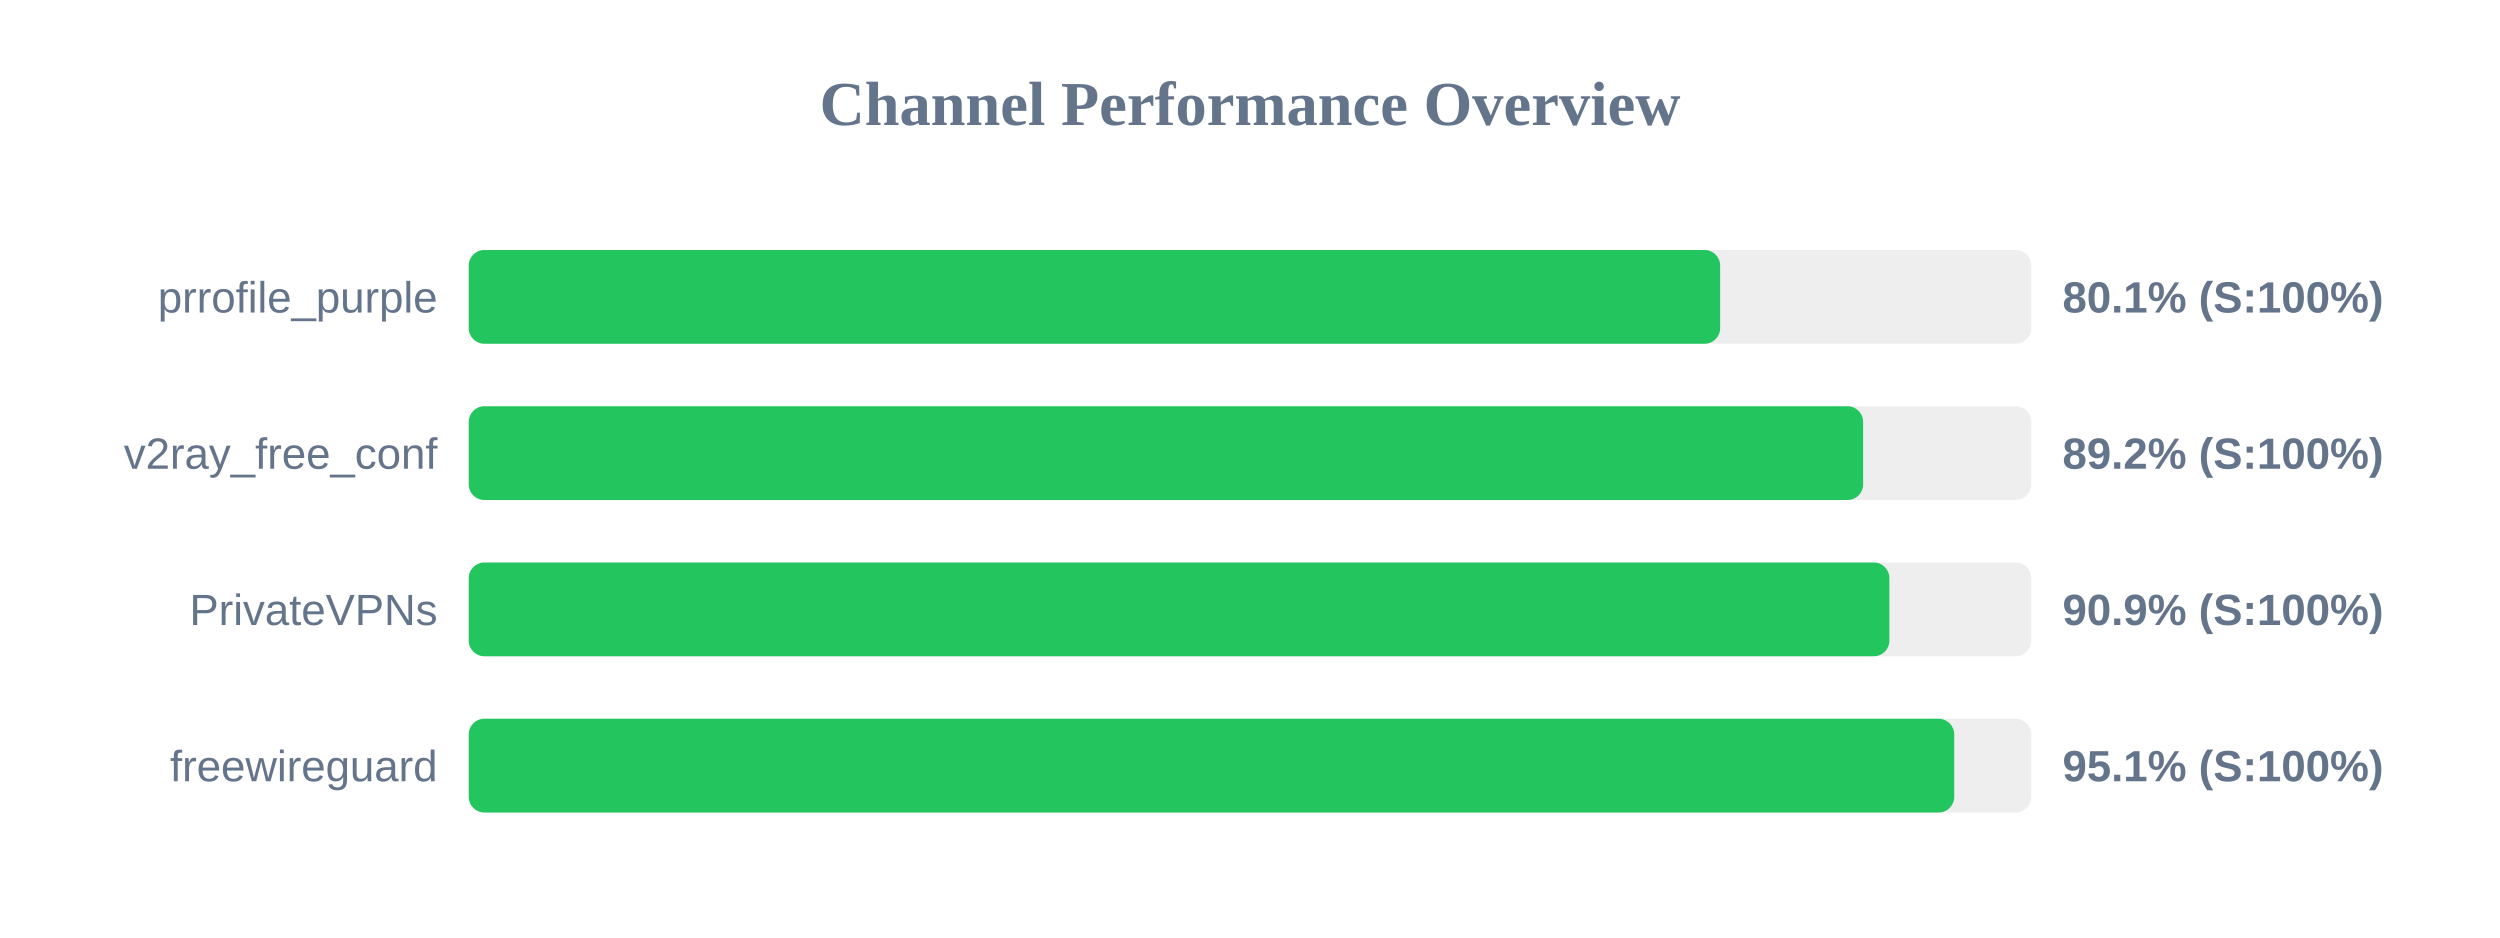
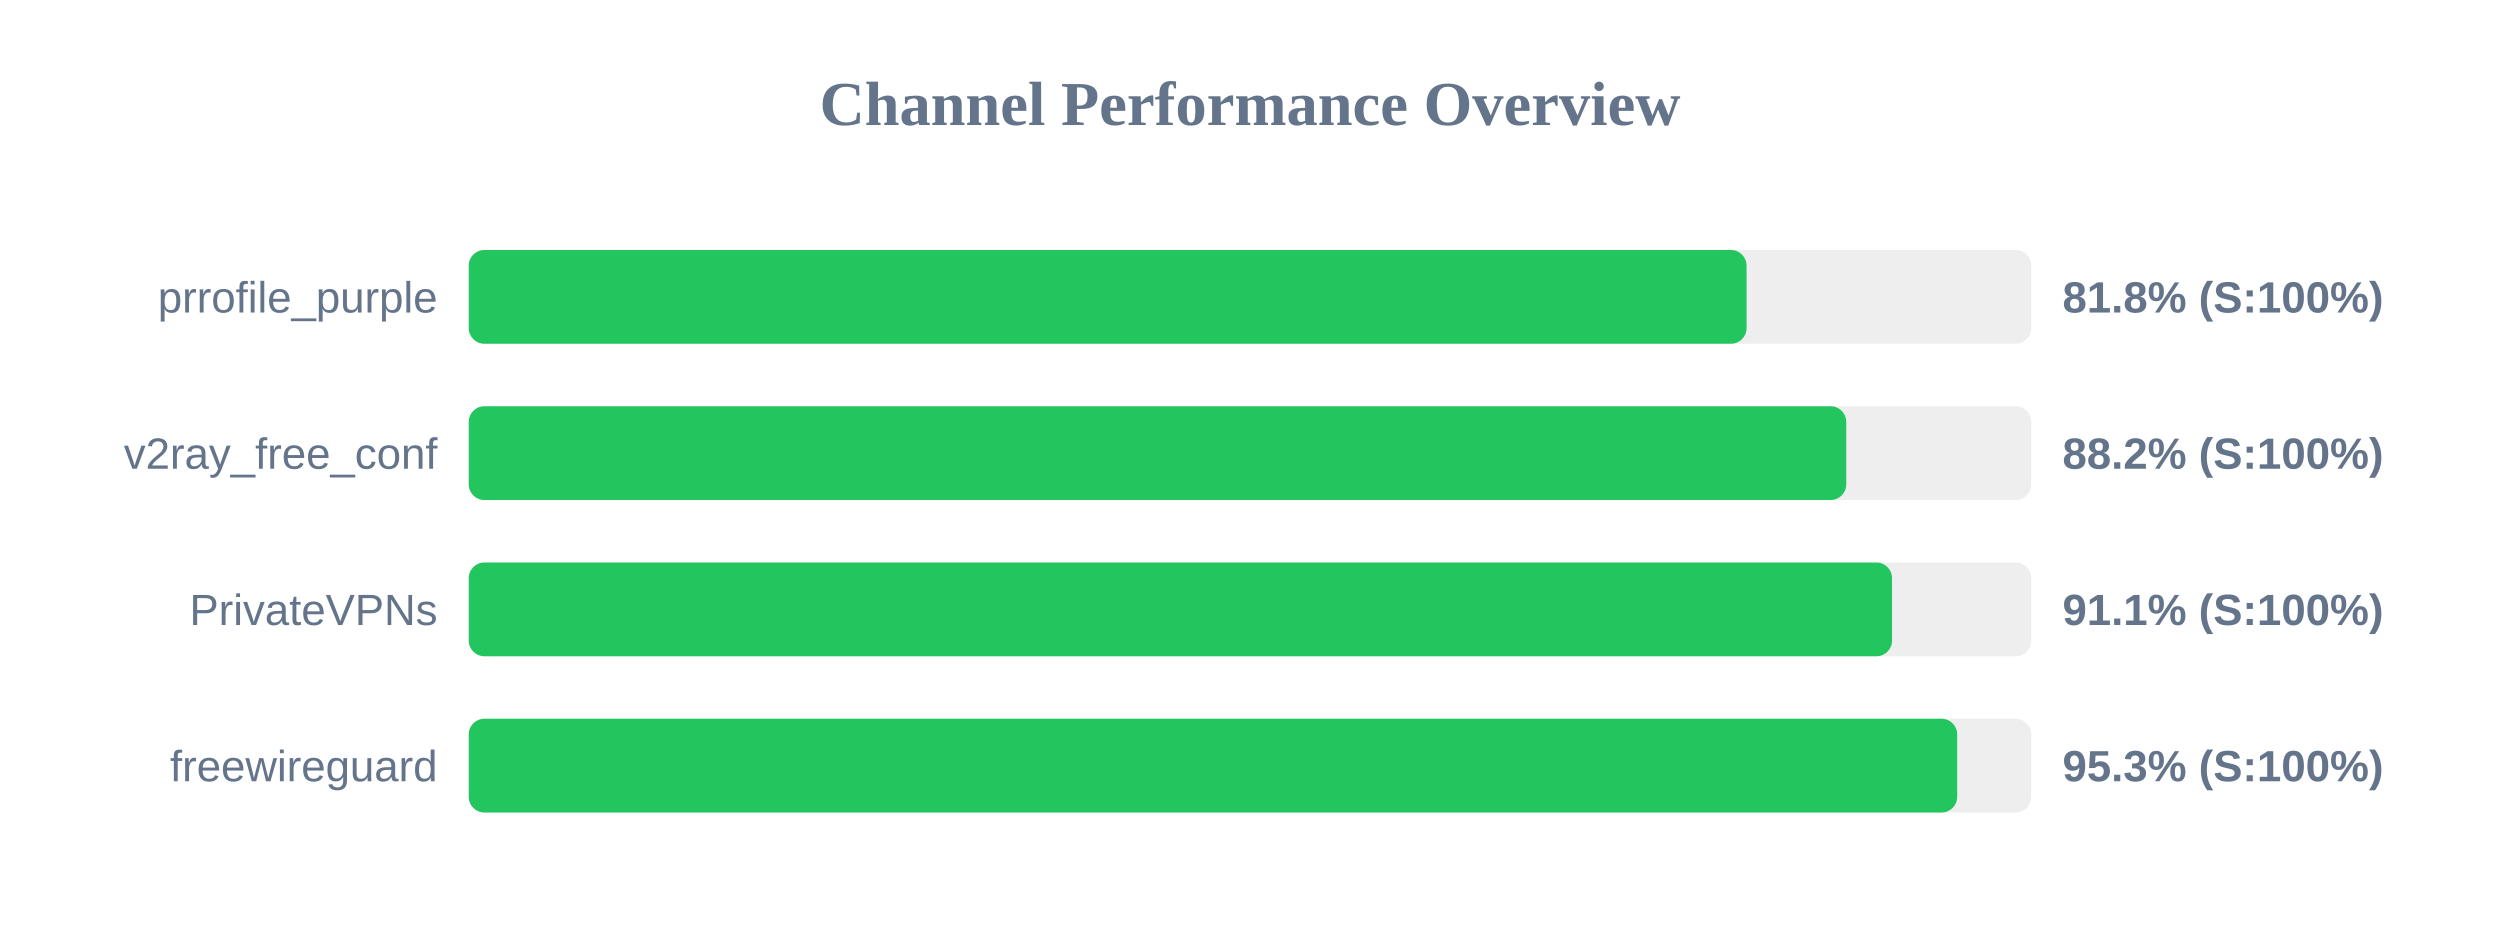
<svg xmlns="http://www.w3.org/2000/svg" width="800" height="300" version="1.1">
  <style>
        .row { font: 14px Arial; fill: #64748b; }
        .score { font: bold 14px Arial; fill: #64748b; }
    </style>
  <text x="400" y="40" text-anchor="middle" font-size="20px" font-weight="bold" fill="#64748b">Channel Performance Overview</text>
  <rect x="150" y="80" width="500" height="30" fill="#eee" rx="5" />
-   <rect x="150" y="80" width="400.45" height="30" fill="#22c55e" rx="5" />
+   <rect x="150" y="80" width="408.9" height="30" fill="#22c55e" rx="5" />
  <text x="140" y="100" text-anchor="end" class="row">prrofile_purple</text>
-   <text x="660" y="100" text-anchor="start" class="score">80.1% (S:100%)</text>
+   <text x="660" y="100" text-anchor="start" class="score">81.8% (S:100%)</text>
  <rect x="150" y="130" width="500" height="30" fill="#eee" rx="5" />
-   <rect x="150" y="130" width="446.2" height="30" fill="#22c55e" rx="5" />
+   <rect x="150" y="130" width="440.8" height="30" fill="#22c55e" rx="5" />
  <text x="140" y="150" text-anchor="end" class="row">v2ray_free_conf</text>
-   <text x="660" y="150" text-anchor="start" class="score">89.2% (S:100%)</text>
+   <text x="660" y="150" text-anchor="start" class="score">88.2% (S:100%)</text>
  <rect x="150" y="180" width="500" height="30" fill="#eee" rx="5" />
-   <rect x="150" y="180" width="454.6" height="30" fill="#22c55e" rx="5" />
+   <rect x="150" y="180" width="455.45" height="30" fill="#22c55e" rx="5" />
  <text x="140" y="200" text-anchor="end" class="row">PrivateVPNs</text>
-   <text x="660" y="200" text-anchor="start" class="score">90.9% (S:100%)</text>
+   <text x="660" y="200" text-anchor="start" class="score">91.1% (S:100%)</text>
  <rect x="150" y="230" width="500" height="30" fill="#eee" rx="5" />
-   <rect x="150" y="230" width="475.35" height="30" fill="#22c55e" rx="5" />
+   <rect x="150" y="230" width="476.3" height="30" fill="#22c55e" rx="5" />
  <text x="140" y="250" text-anchor="end" class="row">freewireguard</text>
-   <text x="660" y="250" text-anchor="start" class="score">95.1% (S:100%)</text>
+   <text x="660" y="250" text-anchor="start" class="score">95.3% (S:100%)</text>
</svg>
